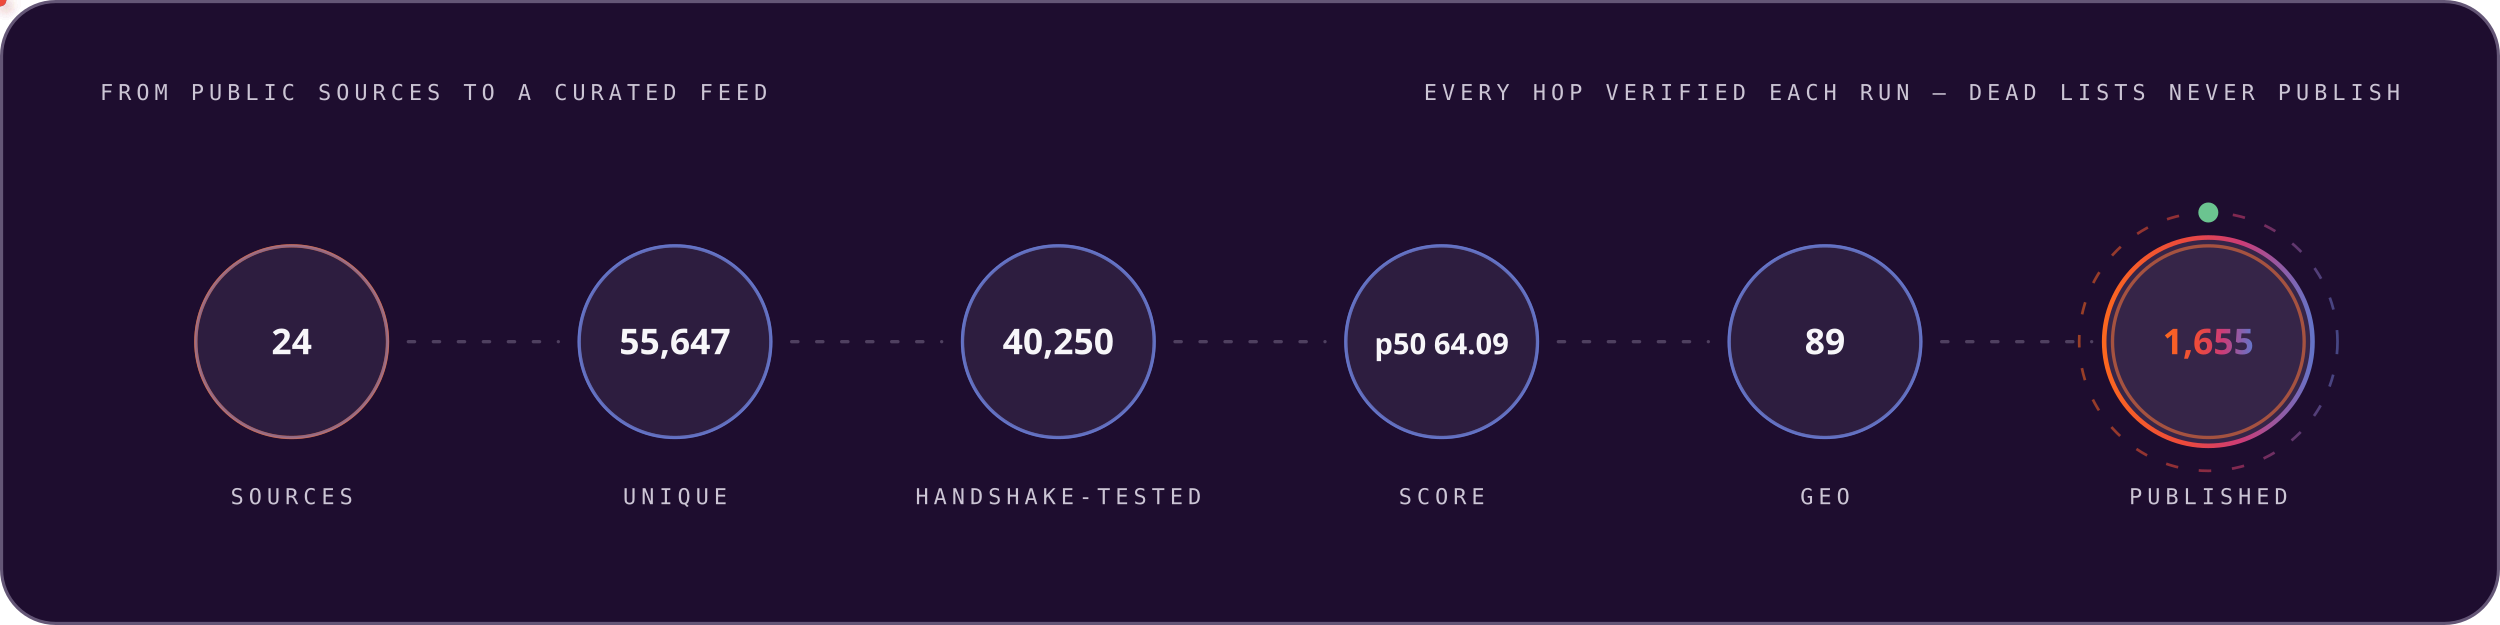
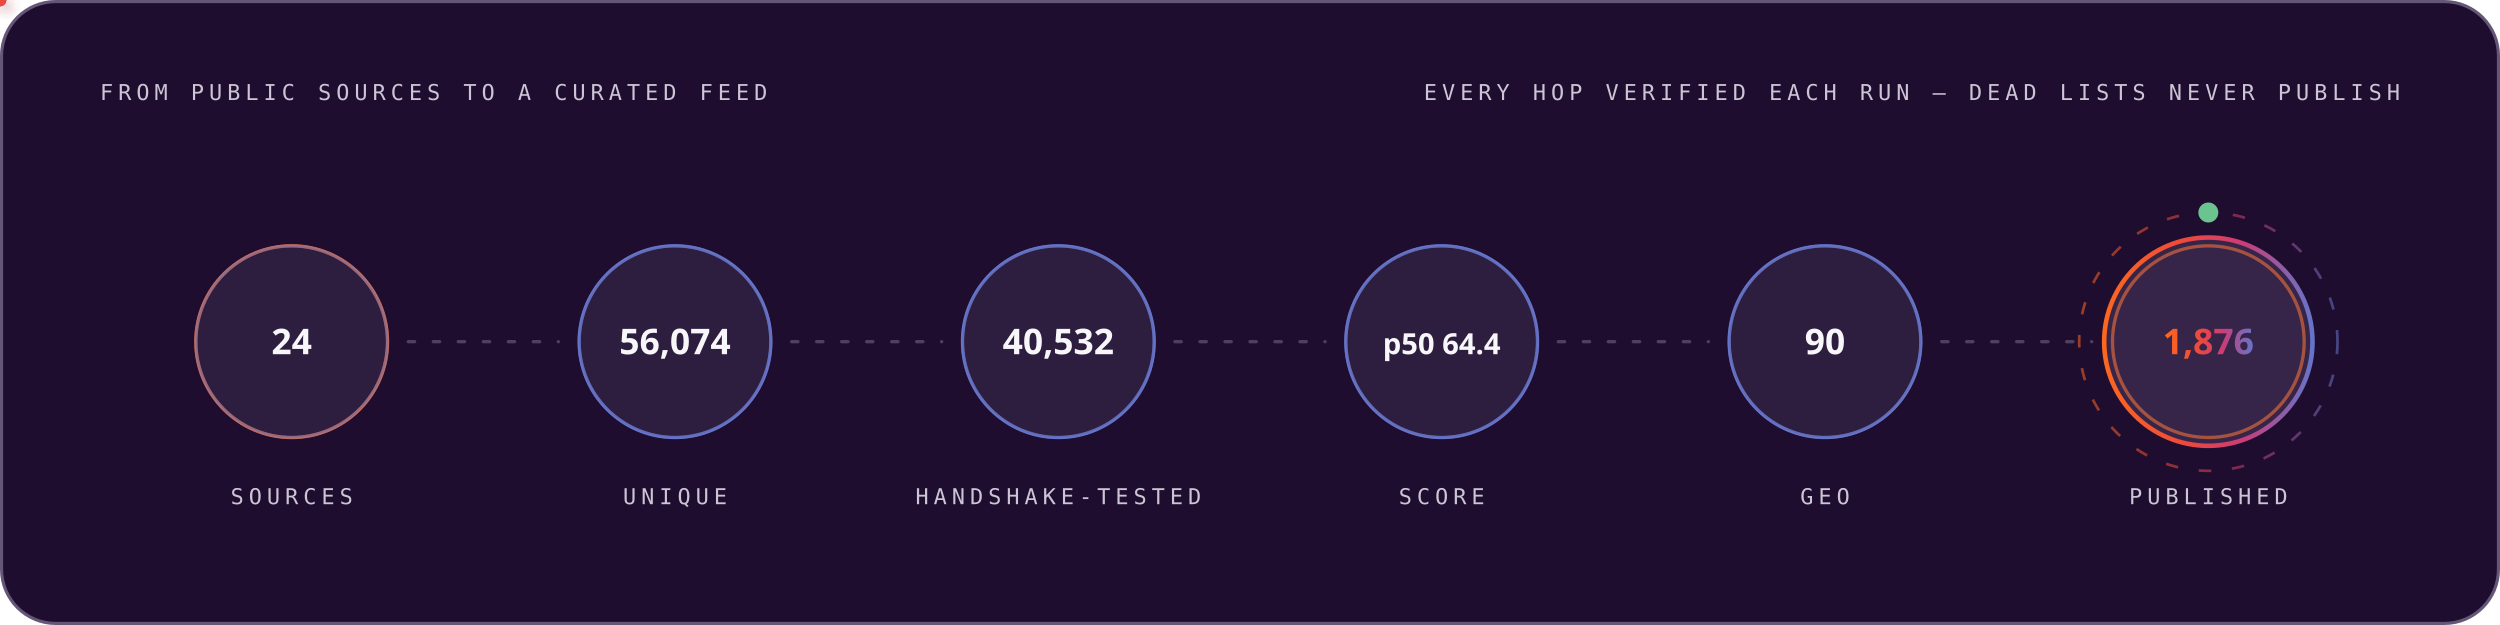
<svg xmlns="http://www.w3.org/2000/svg" width="1200" height="300" viewBox="0 0 1200 300" role="img" font-family="'Space Grotesk','Segoe UI',system-ui,-apple-system,sans-serif">
  <style>
.r{animation:rise .8s cubic-bezier(.2,.7,.2,1) both}
.d1{animation-delay:.08s}.d2{animation-delay:.16s}.d3{animation-delay:.24s}
.d4{animation-delay:.32s}.d5{animation-delay:.4s}.d6{animation-delay:.48s}
.d7{animation-delay:.56s}.d8{animation-delay:.64s}.d9{animation-delay:.74s}
.d10{animation-delay:.9s}.d11{animation-delay:1.05s}.d12{animation-delay:1.2s}
@keyframes rise{from{opacity:0;transform:translateY(12px)}to{opacity:1;transform:none}}
.gw{transform-box:fill-box;transform-origin:left center;animation:grow 1s cubic-bezier(.2,.7,.2,1) both}
@keyframes grow{from{transform:scaleX(0)}to{transform:scaleX(1)}}
.mh{animation:march 20s linear infinite}
@keyframes march{to{stroke-dashoffset:-400}}
.bt{transform-box:fill-box;transform-origin:center;animation:beat 2.8s ease-in-out infinite}
@keyframes beat{0%,84%,100%{transform:scale(1)}88%{transform:scale(1.05)}94%{transform:scale(1.01)}}
.pz{transform-box:fill-box;transform-origin:center;animation:ping 2.6s cubic-bezier(0,0,.2,1) infinite}
@keyframes ping{0%{transform:scale(.45);opacity:.85}75%,100%{transform:scale(2.5);opacity:0}}
.sp{animation:spin 12s linear infinite}
.sr{animation-duration:20s;animation-direction:reverse}
@keyframes spin{to{transform:rotate(360deg)}}
.sw{animation:sweep 7s cubic-bezier(.45,0,.25,1) infinite}
@keyframes sweep{0%,58%{transform:translateX(-660px) skewX(-16deg)}100%{transform:translateX(1380px) skewX(-16deg)}}
.dr{animation:drift 18s ease-in-out infinite alternate}
.da{animation-duration:26s;animation-delay:-9s}
.db{animation-duration:34s;animation-delay:-17s}
@keyframes drift{to{transform:translate(44px,-28px) scale(1.09)}}
.tk{animation:tw 3.4s ease-in-out infinite}
.ta{animation-delay:-1.1s}.tb{animation-delay:-2.3s}
@keyframes tw{0%,100%{opacity:.15}50%{opacity:1}}
.eq{transform-box:fill-box;transform-origin:center bottom;animation:eq 1.5s ease-in-out infinite}
.ea{animation-delay:-.38s}.eb{animation-delay:-.76s}.ec{animation-delay:-1.14s}
@keyframes eq{0%,100%{transform:scaleY(.3)}50%{transform:scaleY(1)}}
.cr{animation:caret 1.1s steps(2,jump-none) infinite}
@keyframes caret{50%{opacity:0}}
.dd{stroke-dasharray:100 100;animation:draw 1.15s cubic-bezier(.3,.6,.3,1) both}
@keyframes draw{from{stroke-dashoffset:100}to{stroke-dashoffset:0}}
.gq{animation:glowq 3.2s ease-in-out infinite}
@keyframes glowq{0%,100%{opacity:.35}50%{opacity:1}}
.wv{animation:wv 13s linear infinite}
.wb{animation-duration:19s;animation-direction:reverse}
.wc{animation-duration:27s}
@keyframes wv{to{transform:translateX(-170px)}}
@media (prefers-reduced-motion:reduce){*{animation:none!important}}
</style>
  <defs>
    <linearGradient id="bg-dark" x1="0" y1="0" x2="1" y2="0">
      <stop offset="0" stop-color="#FC671F" />
      <stop offset="0.38" stop-color="#ED4A3B" />
      <stop offset="0.66" stop-color="#CC3C77" />
      <stop offset="1" stop-color="#6574C9" />
    </linearGradient>
  </defs>
  <rect x="0.75" y="0.75" width="1198.5" height="298.5" rx="26" fill="#1E0D2F" stroke="#645676" stroke-width="1.5" />
  <text x="48" y="48" font-size="10.5" font-weight="500" font-family="'IBM Plex Mono',ui-monospace,'SFMono-Regular',Menlo,Consolas,monospace" letter-spacing="2.4" fill="#CCC5D5">FROM PUBLIC SOURCES TO A CURATED FEED</text>
  <text x="1152" y="48" font-size="10.5" font-weight="500" font-family="'IBM Plex Mono',ui-monospace,'SFMono-Regular',Menlo,Consolas,monospace" letter-spacing="2.4" text-anchor="end" fill="#CCC5D5">EVERY HOP VERIFIED EACH RUN — DEAD LISTS NEVER PUBLISH</text>
  <circle cx="140.0" cy="164" r="46" fill="none" stroke="#FC671F" stroke-width="1.6" class="pz" style="animation-delay:0.0s" />
  <g class="r d2">
    <circle cx="140.0" cy="164" r="46" fill="#4F3F62" fill-opacity="0.32" stroke="#6574C9" stroke-opacity="0.55" stroke-width="1.4" />
    <text x="140.0" y="170" font-size="17" font-weight="700" font-family="'Space Grotesk','Segoe UI',system-ui,-apple-system,sans-serif" text-anchor="middle" fill="#F7F6F9">24</text>
    <text x="140.0" y="242" font-size="10.5" font-weight="500" font-family="'IBM Plex Mono',ui-monospace,'SFMono-Regular',Menlo,Consolas,monospace" letter-spacing="2.4" text-anchor="middle" fill="#CCC5D5">SOURCES</text>
  </g>
  <line x1="196.0" y1="164" x2="268.0" y2="164" stroke="#645676" stroke-opacity="0.7" stroke-width="1.6" stroke-linecap="round" stroke-dasharray="3 9" class="mh" />
  <defs>
-     <filter id="pg4730" x="-150%" y="-150%" width="400%" height="400%">
+     <filter id="pg8047" x="-150%" y="-150%" width="400%" height="400%">
      <feGaussianBlur stdDeviation="3.2" result="b" />
      <feMerge>
        <feMergeNode in="b" />
        <feMergeNode in="SourceGraphic" />
      </feMerge>
    </filter>
  </defs>
-   <circle r="3" fill="#6574C9" filter="url(#pg4730)">
+   <circle r="3" fill="#6574C9" filter="url(#pg8047)">
    <animateMotion dur="1.7s" begin="0.3s" repeatCount="indefinite" path="M 196.0 164 H 268.0" />
    <animate attributeName="opacity" values="0;1;1;0" keyTimes="0;.08;.92;1" dur="1.7s" begin="0.3s" repeatCount="indefinite" />
  </circle>
  <circle cx="324.0" cy="164" r="46" fill="none" stroke="#6574C9" stroke-width="1.6" class="pz" style="animation-delay:0.35s" />
  <g class="r d3">
    <circle cx="324.0" cy="164" r="46" fill="#4F3F62" fill-opacity="0.32" stroke="#6574C9" stroke-opacity="0.55" stroke-width="1.4" />
-     <text x="324.0" y="170" font-size="17" font-weight="700" font-family="'Space Grotesk','Segoe UI',system-ui,-apple-system,sans-serif" text-anchor="middle" fill="#F7F6F9">55,647</text>
+     <text x="324.0" y="170" font-size="17" font-weight="700" font-family="'Space Grotesk','Segoe UI',system-ui,-apple-system,sans-serif" text-anchor="middle" fill="#F7F6F9">56,074</text>
    <text x="324.0" y="242" font-size="10.5" font-weight="500" font-family="'IBM Plex Mono',ui-monospace,'SFMono-Regular',Menlo,Consolas,monospace" letter-spacing="2.4" text-anchor="middle" fill="#CCC5D5">UNIQUE</text>
  </g>
  <line x1="380.0" y1="164" x2="452.0" y2="164" stroke="#645676" stroke-opacity="0.7" stroke-width="1.6" stroke-linecap="round" stroke-dasharray="3 9" class="mh" />
  <defs>
-     <filter id="pg6616" x="-150%" y="-150%" width="400%" height="400%">
+     <filter id="pg9933" x="-150%" y="-150%" width="400%" height="400%">
      <feGaussianBlur stdDeviation="3.2" result="b" />
      <feMerge>
        <feMergeNode in="b" />
        <feMergeNode in="SourceGraphic" />
      </feMerge>
    </filter>
  </defs>
-   <circle r="3" fill="#ED4A3B" filter="url(#pg6616)">
+   <circle r="3" fill="#ED4A3B" filter="url(#pg9933)">
    <animateMotion dur="1.7s" begin="0.6s" repeatCount="indefinite" path="M 380.0 164 H 452.0" />
    <animate attributeName="opacity" values="0;1;1;0" keyTimes="0;.08;.92;1" dur="1.7s" begin="0.6s" repeatCount="indefinite" />
  </circle>
  <circle cx="508.0" cy="164" r="46" fill="none" stroke="#6574C9" stroke-width="1.6" class="pz" style="animation-delay:0.7s" />
  <g class="r d4">
    <circle cx="508.0" cy="164" r="46" fill="#4F3F62" fill-opacity="0.32" stroke="#6574C9" stroke-opacity="0.55" stroke-width="1.4" />
-     <text x="508.0" y="170" font-size="17" font-weight="700" font-family="'Space Grotesk','Segoe UI',system-ui,-apple-system,sans-serif" text-anchor="middle" fill="#F7F6F9">40,250</text>
+     <text x="508.0" y="170" font-size="17" font-weight="700" font-family="'Space Grotesk','Segoe UI',system-ui,-apple-system,sans-serif" text-anchor="middle" fill="#F7F6F9">40,532</text>
    <text x="508.0" y="242" font-size="10.5" font-weight="500" font-family="'IBM Plex Mono',ui-monospace,'SFMono-Regular',Menlo,Consolas,monospace" letter-spacing="2.4" text-anchor="middle" fill="#CCC5D5">HANDSHAKE-TESTED</text>
  </g>
  <line x1="564.0" y1="164" x2="636.0" y2="164" stroke="#645676" stroke-opacity="0.7" stroke-width="1.6" stroke-linecap="round" stroke-dasharray="3 9" class="mh" />
  <defs>
-     <filter id="pg6616" x="-150%" y="-150%" width="400%" height="400%">
+     <filter id="pg9933" x="-150%" y="-150%" width="400%" height="400%">
      <feGaussianBlur stdDeviation="3.2" result="b" />
      <feMerge>
        <feMergeNode in="b" />
        <feMergeNode in="SourceGraphic" />
      </feMerge>
    </filter>
  </defs>
-   <circle r="3" fill="#FC671F" filter="url(#pg6616)">
+   <circle r="3" fill="#FC671F" filter="url(#pg9933)">
    <animateMotion dur="1.7s" begin="0.9s" repeatCount="indefinite" path="M 564.0 164 H 636.0" />
    <animate attributeName="opacity" values="0;1;1;0" keyTimes="0;.08;.92;1" dur="1.7s" begin="0.9s" repeatCount="indefinite" />
  </circle>
  <circle cx="692.0" cy="164" r="46" fill="none" stroke="#6574C9" stroke-width="1.6" class="pz" style="animation-delay:1.05s" />
  <g class="r d5">
    <circle cx="692.0" cy="164" r="46" fill="#4F3F62" fill-opacity="0.32" stroke="#6574C9" stroke-opacity="0.55" stroke-width="1.4" />
-     <text x="692.0" y="170" font-size="14" font-weight="700" font-family="'Space Grotesk','Segoe UI',system-ui,-apple-system,sans-serif" text-anchor="middle" fill="#F7F6F9">p50 64.09</text>
+     <text x="692.0" y="170" font-size="14" font-weight="700" font-family="'Space Grotesk','Segoe UI',system-ui,-apple-system,sans-serif" text-anchor="middle" fill="#F7F6F9">p50 64.4</text>
    <text x="692.0" y="242" font-size="10.5" font-weight="500" font-family="'IBM Plex Mono',ui-monospace,'SFMono-Regular',Menlo,Consolas,monospace" letter-spacing="2.4" text-anchor="middle" fill="#CCC5D5">SCORE</text>
  </g>
  <line x1="748.0" y1="164" x2="820.0" y2="164" stroke="#645676" stroke-opacity="0.7" stroke-width="1.6" stroke-linecap="round" stroke-dasharray="3 9" class="mh" />
  <defs>
-     <filter id="pg6616" x="-150%" y="-150%" width="400%" height="400%">
+     <filter id="pg9933" x="-150%" y="-150%" width="400%" height="400%">
      <feGaussianBlur stdDeviation="3.2" result="b" />
      <feMerge>
        <feMergeNode in="b" />
        <feMergeNode in="SourceGraphic" />
      </feMerge>
    </filter>
  </defs>
-   <circle r="3" fill="#6574C9" filter="url(#pg6616)">
+   <circle r="3" fill="#6574C9" filter="url(#pg9933)">
    <animateMotion dur="1.7s" begin="1.2s" repeatCount="indefinite" path="M 748.0 164 H 820.0" />
    <animate attributeName="opacity" values="0;1;1;0" keyTimes="0;.08;.92;1" dur="1.7s" begin="1.2s" repeatCount="indefinite" />
  </circle>
  <circle cx="876.0" cy="164" r="46" fill="none" stroke="#6574C9" stroke-width="1.6" class="pz" style="animation-delay:1.4s" />
  <g class="r d6">
    <circle cx="876.0" cy="164" r="46" fill="#4F3F62" fill-opacity="0.32" stroke="#6574C9" stroke-opacity="0.55" stroke-width="1.4" />
-     <text x="876.0" y="170" font-size="17" font-weight="700" font-family="'Space Grotesk','Segoe UI',system-ui,-apple-system,sans-serif" text-anchor="middle" fill="#F7F6F9">89</text>
+     <text x="876.0" y="170" font-size="17" font-weight="700" font-family="'Space Grotesk','Segoe UI',system-ui,-apple-system,sans-serif" text-anchor="middle" fill="#F7F6F9">90</text>
    <text x="876.0" y="242" font-size="10.5" font-weight="500" font-family="'IBM Plex Mono',ui-monospace,'SFMono-Regular',Menlo,Consolas,monospace" letter-spacing="2.4" text-anchor="middle" fill="#CCC5D5">GEO</text>
  </g>
  <line x1="932.0" y1="164" x2="1004.0" y2="164" stroke="#645676" stroke-opacity="0.7" stroke-width="1.6" stroke-linecap="round" stroke-dasharray="3 9" class="mh" />
  <defs>
-     <filter id="pg6616" x="-150%" y="-150%" width="400%" height="400%">
+     <filter id="pg9933" x="-150%" y="-150%" width="400%" height="400%">
      <feGaussianBlur stdDeviation="3.2" result="b" />
      <feMerge>
        <feMergeNode in="b" />
        <feMergeNode in="SourceGraphic" />
      </feMerge>
    </filter>
  </defs>
-   <circle r="3" fill="#ED4A3B" filter="url(#pg6616)">
+   <circle r="3" fill="#ED4A3B" filter="url(#pg9933)">
    <animateMotion dur="1.7s" begin="1.5s" repeatCount="indefinite" path="M 932.0 164 H 1004.0" />
    <animate attributeName="opacity" values="0;1;1;0" keyTimes="0;.08;.92;1" dur="1.7s" begin="1.5s" repeatCount="indefinite" />
  </circle>
  <circle cx="1060.0" cy="164" r="46" fill="none" stroke="#FC671F" stroke-width="1.6" class="pz" style="animation-delay:1.75s" />
  <g class="r d7">
    <circle cx="1060.0" cy="164" r="50" fill="#4F3F62" fill-opacity="0.5" stroke="url(#bg-dark)" stroke-opacity="1" stroke-width="2.2" />
-     <text x="1060.0" y="170" font-size="17" font-weight="700" font-family="'Space Grotesk','Segoe UI',system-ui,-apple-system,sans-serif" text-anchor="middle" fill="url(#bg-dark)">1,655</text>
+     <text x="1060.0" y="170" font-size="17" font-weight="700" font-family="'Space Grotesk','Segoe UI',system-ui,-apple-system,sans-serif" text-anchor="middle" fill="url(#bg-dark)">1,876</text>
    <text x="1060.0" y="242" font-size="10.5" font-weight="500" font-family="'IBM Plex Mono',ui-monospace,'SFMono-Regular',Menlo,Consolas,monospace" letter-spacing="2.4" text-anchor="middle" fill="#CCC5D5">PUBLISHED</text>
  </g>
  <circle cx="1060.0" cy="164" r="62" fill="none" stroke="url(#bg-dark)" stroke-opacity=".55" stroke-width="1.3" stroke-dasharray="6 10" class="sp" style="transform-origin:1060.0px 164px" />
  <circle cx="1060.0" cy="102" r="4" fill="none" stroke="#6BC490" stroke-width="1.6" class="pz" />
  <circle cx="1060.0" cy="102" r="4" fill="#6BC490" />
</svg>
